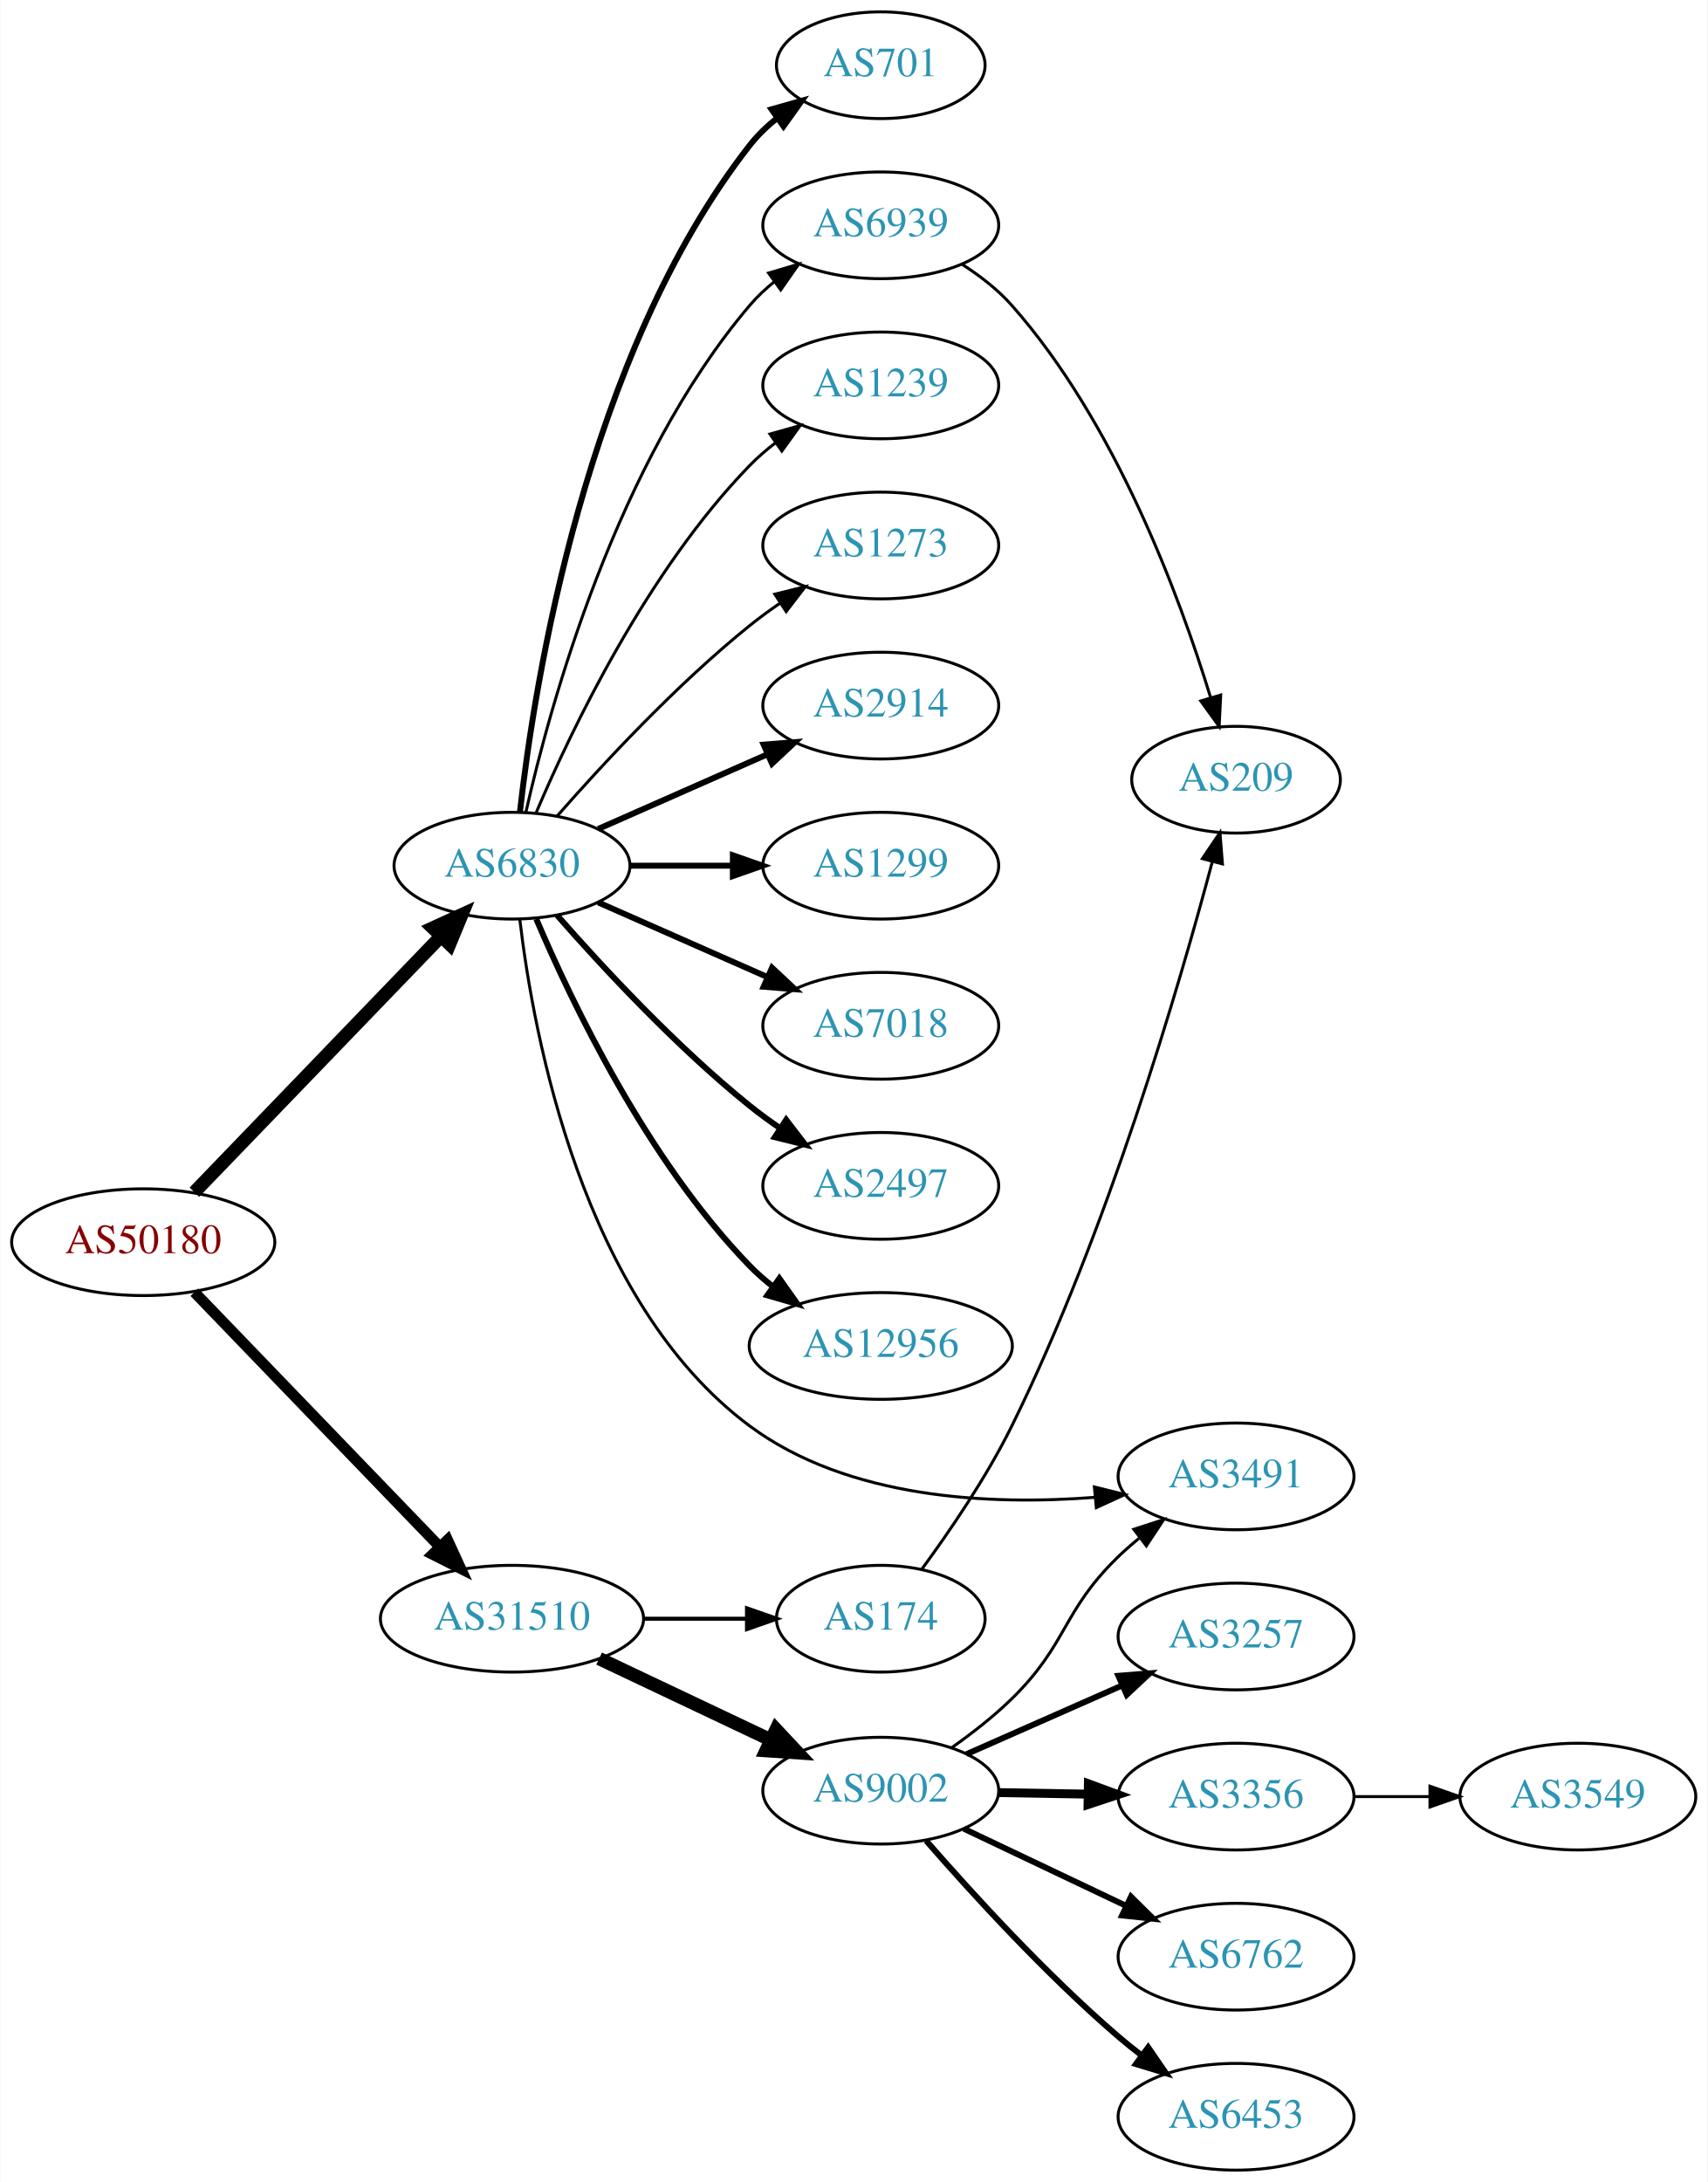
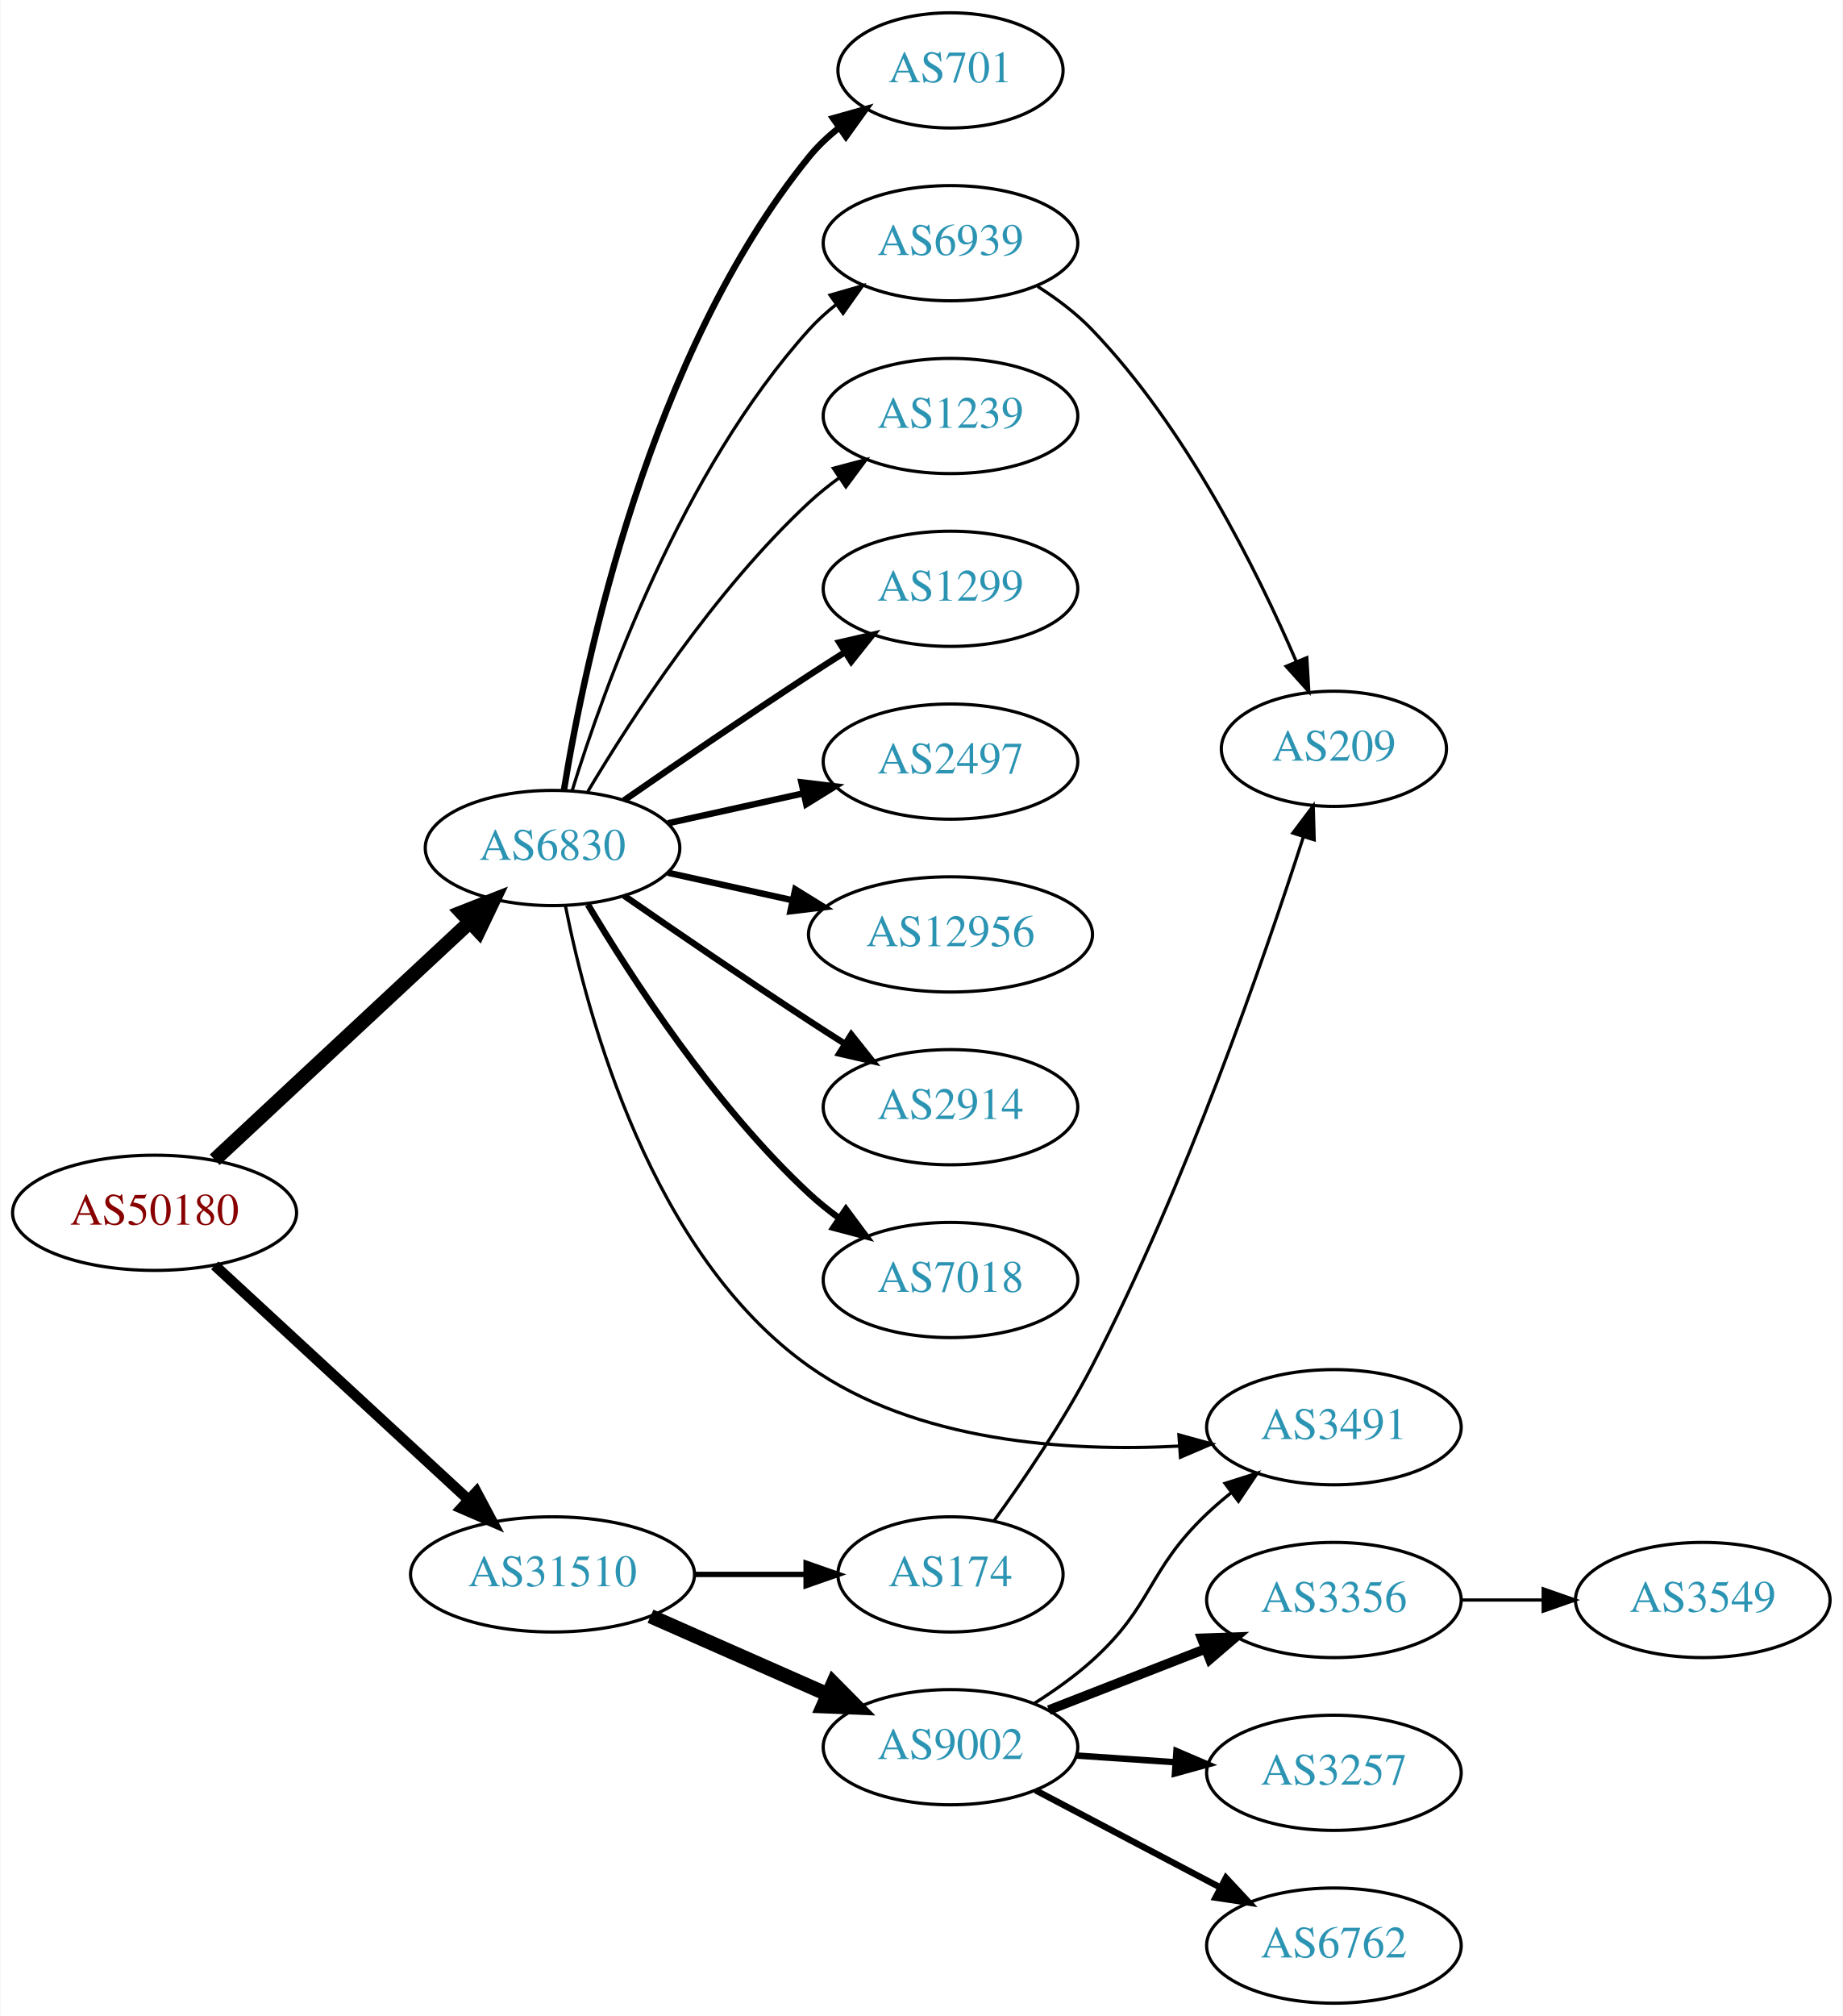
- <svg xmlns="http://www.w3.org/2000/svg" xmlns:xlink="http://www.w3.org/1999/xlink" width="576pt" height="736pt" viewBox="0.00 0.00 575.76 736.00">
-   <g id="graph0" class="graph" transform="scale(1 1) rotate(0) translate(4 732)">
-     <polygon fill="white" stroke="none" points="-4,4 -4,-732 571.762,-732 571.762,4 -4,4" />
+ <svg xmlns="http://www.w3.org/2000/svg" xmlns:xlink="http://www.w3.org/1999/xlink" width="576pt" height="630pt" viewBox="0.00 0.00 575.76 630.00">
+   <g id="graph0" class="graph" transform="scale(1 1) rotate(0) translate(4 626)">
+     <polygon fill="white" stroke="none" points="-4,4 -4,-626 571.762,-626 571.762,4 -4,4" />
    <g id="node1" class="node">
      <g id="a_node1">
        <a xlink:href="/asn/50180" xlink:title="AS50180 ~ MED-EL-AS [AT]">
-           <ellipse fill="#ffffff" stroke="black" cx="44.196" cy="-313" rx="44.393" ry="18" />
-           <text text-anchor="middle" x="44.196" y="-309.3" font-family="Times,serif" font-size="14.00" fill="#880000">AS50180</text>
+           <ellipse fill="#ffffff" stroke="black" cx="44.196" cy="-247" rx="44.393" ry="18" />
+           <text text-anchor="middle" x="44.196" y="-243.3" font-family="Times,serif" font-size="14.00" fill="#880000">AS50180</text>
        </a>
      </g>
    </g>
    <g id="node2" class="node">
      <g id="a_node2">
        <a xlink:href="/asn/6830" xlink:title="AS6830 ~ LGI-UPC [AT]">
-           <ellipse fill="#ffffff" stroke="black" cx="168.588" cy="-440" rx="39.794" ry="18" />
-           <text text-anchor="middle" x="168.588" y="-436.3" font-family="Times,serif" font-size="14.00" fill="#2c94b3">AS6830</text>
+           <ellipse fill="#ffffff" stroke="black" cx="168.588" cy="-361" rx="39.794" ry="18" />
+           <text text-anchor="middle" x="168.588" y="-357.3" font-family="Times,serif" font-size="14.00" fill="#2c94b3">AS6830</text>
        </a>
      </g>
    </g>
    <g id="edge1" class="edge">
-       <path fill="none" stroke="black" stroke-width="4.5" d="M61.449,-329.865C82.781,-352 120.353,-390.986 144.595,-416.141" />
-       <polygon fill="black" stroke="black" stroke-width="4.5" points="141.883,-419.001 151.657,-423.469 147.553,-413.536 141.883,-419.001" />
+       <path fill="none" stroke="black" stroke-width="4.5" d="M62.993,-263.577C83.96,-283.106 118.931,-315.679 142.607,-337.731" />
+       <polygon fill="black" stroke="black" stroke-width="4.5" points="140.165,-340.838 150.166,-344.773 145.532,-335.075 140.165,-340.838" />
    </g>
    <g id="node3" class="node">
      <g id="a_node3">
        <a xlink:href="/asn/31510" xlink:title="AS31510 ~ Innsbrucker Kommunalbetriebe AG [AT]">
-           <ellipse fill="#ffffff" stroke="black" cx="168.588" cy="-186" rx="44.393" ry="18" />
-           <text text-anchor="middle" x="168.588" y="-182.3" font-family="Times,serif" font-size="14.00" fill="#2c94b3">AS31510</text>
+           <ellipse fill="#ffffff" stroke="black" cx="168.588" cy="-134" rx="44.393" ry="18" />
+           <text text-anchor="middle" x="168.588" y="-130.3" font-family="Times,serif" font-size="14.00" fill="#2c94b3">AS31510</text>
        </a>
      </g>
    </g>
    <g id="edge2" class="edge">
-       <path fill="none" stroke="black" stroke-width="3.656" d="M61.449,-296.135C82.663,-274.122 119.938,-235.444 144.192,-210.278" />
-       <polygon fill="black" stroke="black" stroke-width="3.656" points="146.849,-212.564 151.268,-202.934 141.809,-207.706 146.849,-212.564" />
+       <path fill="none" stroke="black" stroke-width="3.3" d="M62.993,-230.569C83.841,-211.321 118.534,-179.29 142.202,-157.438" />
+       <polygon fill="black" stroke="black" stroke-width="3.3" points="144.797,-159.806 149.77,-150.451 140.048,-154.663 144.797,-159.806" />
    </g>
    <g id="node4" class="node">
      <g id="a_node4">
-         <a xlink:href="/asn/2914" xlink:title="AS2914 ~ NTT America, Inc. [US]">
-           <ellipse fill="#ffffff" stroke="black" cx="292.98" cy="-494" rx="39.794" ry="18" />
-           <text text-anchor="middle" x="292.98" y="-490.3" font-family="Times,serif" font-size="14.00" fill="#2c94b3">AS2914</text>
+         <a xlink:href="/asn/1299" xlink:title="AS1299 ~ Telia Carrier [EU]">
+           <ellipse fill="#ffffff" stroke="black" cx="292.98" cy="-442" rx="39.794" ry="18" />
+           <text text-anchor="middle" x="292.98" y="-438.3" font-family="Times,serif" font-size="14.00" fill="#2c94b3">AS1299</text>
        </a>
      </g>
    </g>
    <g id="edge3" class="edge">
-       <path fill="none" stroke="black" stroke-width="2" d="M197.667,-452.389C214.615,-459.866 236.413,-469.483 254.782,-477.588" />
-       <polygon fill="black" stroke="black" stroke-width="2" points="253.47,-480.834 264.032,-481.669 256.296,-474.43 253.47,-480.834" />
+       <path fill="none" stroke="black" stroke-width="2" d="M190.945,-375.901C206.796,-386.877 228.999,-402.079 248.784,-415 252.366,-417.339 256.137,-419.759 259.897,-422.144" />
+       <polygon fill="black" stroke="black" stroke-width="2" points="258.23,-425.231 268.558,-427.596 261.959,-419.307 258.23,-425.231" />
    </g>
    <g id="node5" class="node">
      <g id="a_node5">
-         <a xlink:href="/asn/1299" xlink:title="AS1299 ~ Telia Carrier [EU]">
-           <ellipse fill="#ffffff" stroke="black" cx="292.98" cy="-440" rx="39.794" ry="18" />
-           <text text-anchor="middle" x="292.98" y="-436.3" font-family="Times,serif" font-size="14.00" fill="#2c94b3">AS1299</text>
+         <a xlink:href="/asn/2497" xlink:title="AS2497 ~ Internet Initiative Japan Inc. [JP]">
+           <ellipse fill="#ffffff" stroke="black" cx="292.98" cy="-388" rx="39.794" ry="18" />
+           <text text-anchor="middle" x="292.98" y="-384.3" font-family="Times,serif" font-size="14.00" fill="#2c94b3">AS2497</text>
        </a>
      </g>
    </g>
    <g id="edge4" class="edge">
-       <path fill="none" stroke="black" stroke-width="2" d="M208.314,-440C219.252,-440 231.303,-440 242.769,-440" />
-       <polygon fill="black" stroke="black" stroke-width="2" points="243.087,-443.5 253.087,-440 243.087,-436.5 243.087,-443.5" />
+       <path fill="none" stroke="black" stroke-width="2" d="M204.661,-368.737C217.848,-371.646 233.028,-374.995 246.994,-378.076" />
+       <polygon fill="black" stroke="black" stroke-width="2" points="246.383,-381.525 256.903,-380.262 247.891,-374.69 246.383,-381.525" />
    </g>
    <g id="node6" class="node">
      <g id="a_node6">
-         <a xlink:href="/asn/7018" xlink:title="AS7018 ~ AT&amp;T Services, Inc. [US]">
-           <ellipse fill="#ffffff" stroke="black" cx="292.98" cy="-386" rx="39.794" ry="18" />
-           <text text-anchor="middle" x="292.98" y="-382.3" font-family="Times,serif" font-size="14.00" fill="#2c94b3">AS7018</text>
+         <a xlink:href="/asn/12956" xlink:title="AS12956 ~ TELXIUS [ES]">
+           <ellipse fill="#ffffff" stroke="black" cx="292.98" cy="-334" rx="44.393" ry="18" />
+           <text text-anchor="middle" x="292.98" y="-330.3" font-family="Times,serif" font-size="14.00" fill="#2c94b3">AS12956</text>
        </a>
      </g>
    </g>
    <g id="edge5" class="edge">
-       <path fill="none" stroke="black" stroke-width="2" d="M197.667,-427.611C214.615,-420.134 236.413,-410.517 254.782,-402.412" />
-       <polygon fill="black" stroke="black" stroke-width="2" points="256.296,-405.57 264.032,-398.331 253.47,-399.166 256.296,-405.57" />
+       <path fill="none" stroke="black" stroke-width="2" d="M204.661,-353.263C216.7,-350.607 230.4,-347.585 243.321,-344.734" />
+       <polygon fill="black" stroke="black" stroke-width="2" points="244.459,-348.068 253.47,-342.495 242.951,-341.232 244.459,-348.068" />
    </g>
    <g id="node7" class="node">
      <g id="a_node7">
-         <a xlink:href="/asn/2497" xlink:title="AS2497 ~ Internet Initiative Japan Inc. [JP]">
-           <ellipse fill="#ffffff" stroke="black" cx="292.98" cy="-332" rx="39.794" ry="18" />
-           <text text-anchor="middle" x="292.98" y="-328.3" font-family="Times,serif" font-size="14.00" fill="#2c94b3">AS2497</text>
+         <a xlink:href="/asn/2914" xlink:title="AS2914 ~ NTT America, Inc. [US]">
+           <ellipse fill="#ffffff" stroke="black" cx="292.98" cy="-280" rx="39.794" ry="18" />
+           <text text-anchor="middle" x="292.98" y="-276.3" font-family="Times,serif" font-size="14.00" fill="#2c94b3">AS2914</text>
        </a>
      </g>
    </g>
    <g id="edge6" class="edge">
-       <path fill="none" stroke="black" stroke-width="2" d="M183.74,-423.337C198.842,-406.106 223.963,-378.976 248.784,-359 252.04,-356.38 255.565,-353.808 259.149,-351.354" />
-       <polygon fill="black" stroke="black" stroke-width="2" points="261.068,-354.281 267.522,-345.879 257.237,-348.423 261.068,-354.281" />
+       <path fill="none" stroke="black" stroke-width="2" d="M190.945,-346.099C206.796,-335.123 228.999,-319.921 248.784,-307 252.366,-304.661 256.137,-302.241 259.897,-299.856" />
+       <polygon fill="black" stroke="black" stroke-width="2" points="261.959,-302.693 268.558,-294.404 258.23,-296.769 261.959,-302.693" />
    </g>
    <g id="node8" class="node">
      <g id="a_node8">
-         <a xlink:href="/asn/12956" xlink:title="AS12956 ~ TELXIUS [ES]">
-           <ellipse fill="#ffffff" stroke="black" cx="292.98" cy="-278" rx="44.393" ry="18" />
-           <text text-anchor="middle" x="292.98" y="-274.3" font-family="Times,serif" font-size="14.00" fill="#2c94b3">AS12956</text>
+         <a xlink:href="/asn/7018" xlink:title="AS7018 ~ AT&amp;T Services, Inc. [US]">
+           <ellipse fill="#ffffff" stroke="black" cx="292.98" cy="-226" rx="39.794" ry="18" />
+           <text text-anchor="middle" x="292.98" y="-222.3" font-family="Times,serif" font-size="14.00" fill="#2c94b3">AS7018</text>
        </a>
      </g>
    </g>
    <g id="edge7" class="edge">
-       <path fill="none" stroke="black" stroke-width="2" d="M176.779,-422.025C188.546,-394.318 214.12,-340.652 248.784,-305 251.2,-302.515 253.889,-300.158 256.71,-297.949" />
-       <polygon fill="black" stroke="black" stroke-width="2" points="258.774,-300.775 264.894,-292.127 254.717,-295.071 258.774,-300.775" />
+       <path fill="none" stroke="black" stroke-width="2" d="M179.634,-343.329C193.205,-320.528 219.137,-280.528 248.784,-253 251.691,-250.301 254.904,-247.72 258.228,-245.297" />
+       <polygon fill="black" stroke="black" stroke-width="2" points="260.287,-248.13 266.606,-239.625 256.363,-242.333 260.287,-248.13" />
    </g>
    <g id="node9" class="node">
      <g id="a_node9">
        <a xlink:href="/asn/701" xlink:title="AS701 ~ UUNET [US]">
-           <ellipse fill="#ffffff" stroke="black" cx="292.98" cy="-710" rx="35.194" ry="18" />
-           <text text-anchor="middle" x="292.98" y="-706.3" font-family="Times,serif" font-size="14.00" fill="#2c94b3">AS701</text>
+           <ellipse fill="#ffffff" stroke="black" cx="292.98" cy="-604" rx="35.194" ry="18" />
+           <text text-anchor="middle" x="292.98" y="-600.3" font-family="Times,serif" font-size="14.00" fill="#2c94b3">AS701</text>
        </a>
      </g>
    </g>
    <g id="edge8" class="edge">
-       <path fill="none" stroke="black" stroke-width="2" d="M171.268,-458.129C176.098,-501.368 193.439,-612.216 248.784,-683 251.42,-686.37 254.601,-689.431 258.029,-692.179" />
-       <polygon fill="black" stroke="black" stroke-width="2" points="256.139,-695.128 266.331,-698.02 260.167,-689.403 256.139,-695.128" />
+       <path fill="none" stroke="black" stroke-width="2" d="M172.169,-379.178C178.624,-418.997 198.695,-515.286 248.784,-577 251.48,-580.322 254.7,-583.352 258.149,-586.083" />
+       <polygon fill="black" stroke="black" stroke-width="2" points="256.274,-589.043 266.474,-591.906 260.286,-583.307 256.274,-589.043" />
    </g>
    <g id="node10" class="node">
      <g id="a_node10">
        <a xlink:href="/asn/1239" xlink:title="AS1239 ~ Sprint [US]">
-           <ellipse fill="#ffffff" stroke="black" cx="292.98" cy="-602" rx="39.794" ry="18" />
-           <text text-anchor="middle" x="292.98" y="-598.3" font-family="Times,serif" font-size="14.00" fill="#2c94b3">AS1239</text>
+           <ellipse fill="#ffffff" stroke="black" cx="292.98" cy="-496" rx="39.794" ry="18" />
+           <text text-anchor="middle" x="292.98" y="-492.3" font-family="Times,serif" font-size="14.00" fill="#2c94b3">AS1239</text>
        </a>
      </g>
    </g>
    <g id="edge9" class="edge">
-       <path fill="none" stroke="black" d="M176.779,-457.975C188.546,-485.682 214.12,-539.348 248.784,-575 251.404,-577.695 254.345,-580.239 257.428,-582.608" />
-       <polygon fill="black" stroke="black" points="255.594,-585.597 265.796,-588.455 259.603,-579.859 255.594,-585.597" />
+       <path fill="none" stroke="black" d="M179.634,-378.671C193.205,-401.472 219.137,-441.472 248.784,-469 251.691,-471.699 254.904,-474.28 258.228,-476.703" />
+       <polygon fill="black" stroke="black" points="256.363,-479.667 266.606,-482.375 260.287,-473.87 256.363,-479.667" />
    </g>
    <g id="node11" class="node">
      <g id="a_node11">
        <a xlink:href="/asn/3491" xlink:title="AS3491 ~ PCCW Global, Inc. [US]">
-           <ellipse fill="#ffffff" stroke="black" cx="412.823" cy="-234" rx="39.794" ry="18" />
-           <text text-anchor="middle" x="412.823" y="-230.3" font-family="Times,serif" font-size="14.00" fill="#2c94b3">AS3491</text>
+           <ellipse fill="#ffffff" stroke="black" cx="412.823" cy="-180" rx="39.794" ry="18" />
+           <text text-anchor="middle" x="412.823" y="-176.3" font-family="Times,serif" font-size="14.00" fill="#2c94b3">AS3491</text>
        </a>
      </g>
    </g>
    <g id="edge10" class="edge">
-       <path fill="none" stroke="black" d="M171.234,-421.76C175.787,-383.096 192.239,-293.008 248.784,-251 281.948,-226.363 329.927,-224.201 365.255,-226.947" />
-       <polygon fill="black" stroke="black" points="365.039,-230.442 375.321,-227.887 365.689,-223.472 365.039,-230.442" />
+       <path fill="none" stroke="black" d="M172.604,-343.006C179.397,-308.645 199.344,-234.003 248.784,-199 282.231,-175.321 329.547,-172.249 364.598,-174.105" />
+       <polygon fill="black" stroke="black" points="364.38,-177.598 374.594,-174.784 364.854,-170.614 364.38,-177.598" />
    </g>
    <g id="node12" class="node">
      <g id="a_node12">
-         <a xlink:href="/asn/1273" xlink:title="AS1273 ~ Vodafone Group PLC [EU]">
-           <ellipse fill="#ffffff" stroke="black" cx="292.98" cy="-548" rx="39.794" ry="18" />
-           <text text-anchor="middle" x="292.98" y="-544.3" font-family="Times,serif" font-size="14.00" fill="#2c94b3">AS1273</text>
+         <a xlink:href="/asn/6939" xlink:title="AS6939 ~ Hurricane Electric LLC [US]">
+           <ellipse fill="#ffffff" stroke="black" cx="292.98" cy="-550" rx="39.794" ry="18" />
+           <text text-anchor="middle" x="292.98" y="-546.3" font-family="Times,serif" font-size="14.00" fill="#2c94b3">AS6939</text>
        </a>
      </g>
    </g>
    <g id="edge11" class="edge">
-       <path fill="none" stroke="black" d="M183.74,-456.663C198.842,-473.894 223.963,-501.024 248.784,-521 252.04,-523.62 255.565,-526.192 259.149,-528.646" />
-       <polygon fill="black" stroke="black" points="257.237,-531.577 267.522,-534.121 261.068,-525.719 257.237,-531.577" />
+       <path fill="none" stroke="black" d="M174.726,-378.94C184.629,-410.979 208.966,-478.812 248.784,-523 251.3,-525.792 254.172,-528.401 257.211,-530.812" />
+       <polygon fill="black" stroke="black" points="255.34,-533.776 265.519,-536.715 259.394,-528.07 255.34,-533.776" />
    </g>
    <g id="node13" class="node">
      <g id="a_node13">
-         <a xlink:href="/asn/6939" xlink:title="AS6939 ~ Hurricane Electric LLC [US]">
-           <ellipse fill="#ffffff" stroke="black" cx="292.98" cy="-656" rx="39.794" ry="18" />
-           <text text-anchor="middle" x="292.98" y="-652.3" font-family="Times,serif" font-size="14.00" fill="#2c94b3">AS6939</text>
+         <a xlink:href="/asn/9002" xlink:title="AS9002 ~ RETN Limited [EU]">
+           <ellipse fill="#ffffff" stroke="black" cx="292.98" cy="-80" rx="39.794" ry="18" />
+           <text text-anchor="middle" x="292.98" y="-76.3" font-family="Times,serif" font-size="14.00" fill="#2c94b3">AS9002</text>
        </a>
      </g>
    </g>
    <g id="edge12" class="edge">
-       <path fill="none" stroke="black" d="M173.282,-458.075C181.422,-494.148 203.855,-576.14 248.784,-629 251.219,-631.864 254.035,-634.521 257.04,-636.961" />
-       <polygon fill="black" stroke="black" points="255.139,-639.905 265.3,-642.906 259.228,-634.224 255.139,-639.905" />
+       <path fill="none" stroke="black" stroke-width="4.5" d="M199.216,-120.928C215.81,-113.607 236.67,-104.403 254.403,-96.579" />
+       <polygon fill="black" stroke="black" stroke-width="4.5" points="256.327,-100.034 263.887,-92.395 253.148,-92.829 256.327,-100.034" />
    </g>
    <g id="node14" class="node">
      <g id="a_node14">
-         <a xlink:href="/asn/9002" xlink:title="AS9002 ~ RETN Limited [EU]">
-           <ellipse fill="#ffffff" stroke="black" cx="292.98" cy="-128" rx="39.794" ry="18" />
-           <text text-anchor="middle" x="292.98" y="-124.3" font-family="Times,serif" font-size="14.00" fill="#2c94b3">AS9002</text>
+         <a xlink:href="/asn/174" xlink:title="AS174 ~ Cogent Communications [US]">
+           <ellipse fill="#ffffff" stroke="black" cx="292.98" cy="-134" rx="35.194" ry="18" />
+           <text text-anchor="middle" x="292.98" y="-130.3" font-family="Times,serif" font-size="14.00" fill="#2c94b3">AS174</text>
        </a>
      </g>
    </g>
    <g id="edge13" class="edge">
-       <path fill="none" stroke="black" stroke-width="4.5" d="M197.975,-172.548C215.174,-164.398 237.281,-153.921 255.735,-145.176" />
-       <polygon fill="black" stroke="black" stroke-width="4.5" points="257.657,-148.623 265.007,-140.782 254.284,-141.506 257.657,-148.623" />
+       <path fill="none" stroke="black" stroke-width="1.688" d="M213.084,-134C224.341,-134 236.473,-134 247.767,-134" />
+       <polygon fill="black" stroke="black" stroke-width="1.688" points="247.854,-137.5 257.854,-134 247.854,-130.5 247.854,-137.5" />
+     </g>
+     <g id="node19" class="node">
+       <g id="a_node19">
+         <a xlink:href="/asn/209" xlink:title="AS209 ~ CenturyLink Communications, LLC [US]">
+           <ellipse fill="#ffffff" stroke="black" cx="412.823" cy="-392" rx="35.194" ry="18" />
+           <text text-anchor="middle" x="412.823" y="-388.3" font-family="Times,serif" font-size="14.00" fill="#2c94b3">AS209</text>
+         </a>
+       </g>
+     </g>
+     <g id="edge19" class="edge">
+       <path fill="none" stroke="black" d="M320.21,-536.499C326.221,-532.654 332.277,-528.104 337.176,-523 366.691,-492.259 388.856,-447.636 401.082,-419.221" />
+       <polygon fill="black" stroke="black" points="404.353,-420.471 404.988,-409.895 397.896,-417.767 404.353,-420.471" />
+     </g>
+     <g id="edge14" class="edge">
+       <path fill="none" stroke="black" d="M319.249,-93.742C325.416,-97.636 331.786,-102.149 337.176,-107 356.475,-124.365 354.328,-135.147 373.176,-153 375.553,-155.251 378.131,-157.458 380.789,-159.58" />
+       <polygon fill="black" stroke="black" points="378.78,-162.448 388.881,-165.647 382.979,-156.848 378.78,-162.448" />
    </g>
    <g id="node15" class="node">
      <g id="a_node15">
-         <a xlink:href="/asn/174" xlink:title="AS174 ~ Cogent Communications [US]">
-           <ellipse fill="#ffffff" stroke="black" cx="292.98" cy="-186" rx="35.194" ry="18" />
-           <text text-anchor="middle" x="292.98" y="-182.3" font-family="Times,serif" font-size="14.00" fill="#2c94b3">AS174</text>
-         </a>
-       </g>
-     </g>
-     <g id="edge14" class="edge">
-       <path fill="none" stroke="black" stroke-width="1.35" d="M213.084,-186C224.341,-186 236.473,-186 247.767,-186" />
-       <polygon fill="black" stroke="black" stroke-width="1.35" points="247.854,-189.5 257.854,-186 247.854,-182.5 247.854,-189.5" />
-     </g>
-     <g id="node21" class="node">
-       <g id="a_node21">
-         <a xlink:href="/asn/209" xlink:title="AS209 ~ CenturyLink Communications, LLC [US]">
-           <ellipse fill="#ffffff" stroke="black" cx="412.823" cy="-469" rx="35.194" ry="18" />
-           <text text-anchor="middle" x="412.823" y="-465.3" font-family="Times,serif" font-size="14.00" fill="#2c94b3">AS209</text>
-         </a>
-       </g>
-     </g>
-     <g id="edge21" class="edge">
-       <path fill="none" stroke="black" d="M320.51,-642.776C326.512,-638.922 332.488,-634.299 337.176,-629 372.058,-589.576 393.733,-531.042 404.222,-496.78" />
-       <polygon fill="black" stroke="black" points="407.642,-497.556 407.121,-486.974 400.929,-495.572 407.642,-497.556" />
-     </g>
-     <g id="edge17" class="edge">
-       <path fill="none" stroke="black" d="M316.979,-142.552C323.823,-147.384 331.109,-153.059 337.176,-159 356.23,-177.657 354.005,-188.464 373.176,-207 375.328,-209.08 377.653,-211.117 380.058,-213.08" />
-       <polygon fill="black" stroke="black" points="378.331,-216.163 388.41,-219.428 382.567,-210.59 378.331,-216.163" />
+         <a xlink:href="/asn/6762" xlink:title="AS6762 ~ TELECOM ITALIA SPARKLE S.p.A. [IT]">
+           <ellipse fill="#ffffff" stroke="black" cx="412.823" cy="-18" rx="39.794" ry="18" />
+           <text text-anchor="middle" x="412.823" y="-14.3" font-family="Times,serif" font-size="14.00" fill="#2c94b3">AS6762</text>
+         </a>
+       </g>
+     </g>
+     <g id="edge15" class="edge">
+       <path fill="none" stroke="black" stroke-width="2" d="M319.55,-66.547C336.46,-57.651 358.833,-45.879 377.314,-36.156" />
+       <polygon fill="black" stroke="black" stroke-width="2" points="379.083,-39.181 386.303,-31.427 375.823,-32.986 379.083,-39.181" />
    </g>
    <g id="node16" class="node">
      <g id="a_node16">
        <a xlink:href="/asn/3356" xlink:title="AS3356 ~ Level 3 Parent, LLC [US]">
          <ellipse fill="#ffffff" stroke="black" cx="412.823" cy="-126" rx="39.794" ry="18" />
          <text text-anchor="middle" x="412.823" y="-122.3" font-family="Times,serif" font-size="14.00" fill="#2c94b3">AS3356</text>
        </a>
      </g>
    </g>
-     <g id="edge15" class="edge">
-       <path fill="none" stroke="black" stroke-width="3" d="M332.893,-127.34C342.446,-127.177 352.796,-127.002 362.759,-126.833" />
-       <polygon fill="black" stroke="black" stroke-width="3" points="363.012,-130.329 372.951,-126.66 362.893,-123.33 363.012,-130.329" />
+     <g id="edge16" class="edge">
+       <path fill="none" stroke="black" stroke-width="3" d="M323.717,-91.608C338.511,-97.382 356.588,-104.439 372.51,-110.654" />
+       <polygon fill="black" stroke="black" stroke-width="3" points="371.508,-114.02 382.096,-114.396 374.053,-107.499 371.508,-114.02" />
    </g>
    <g id="node17" class="node">
      <g id="a_node17">
-         <a xlink:href="/asn/6762" xlink:title="AS6762 ~ TELECOM ITALIA SPARKLE S.p.A. [IT]">
+         <a xlink:href="/asn/3257" xlink:title="AS3257 ~ GTT [DE]">
          <ellipse fill="#ffffff" stroke="black" cx="412.823" cy="-72" rx="39.794" ry="18" />
-           <text text-anchor="middle" x="412.823" y="-68.3" font-family="Times,serif" font-size="14.00" fill="#2c94b3">AS6762</text>
-         </a>
-       </g>
-     </g>
-     <g id="edge16" class="edge">
-       <path fill="none" stroke="black" stroke-width="2" d="M321.016,-115.152C337.184,-107.469 357.936,-97.608 375.52,-89.252" />
-       <polygon fill="black" stroke="black" stroke-width="2" points="377.384,-92.241 384.913,-84.788 374.379,-85.919 377.384,-92.241" />
+           <text text-anchor="middle" x="412.823" y="-68.3" font-family="Times,serif" font-size="14.00" fill="#2c94b3">AS3257</text>
+         </a>
+       </g>
+     </g>
+     <g id="edge17" class="edge">
+       <path fill="none" stroke="black" stroke-width="2" d="M332.24,-77.403C342.12,-76.732 352.886,-76.001 363.216,-75.3" />
+       <polygon fill="black" stroke="black" stroke-width="2" points="363.612,-78.781 373.352,-74.612 363.137,-71.797 363.612,-78.781" />
+     </g>
+     <g id="edge20" class="edge">
+       <path fill="none" stroke="black" d="M306.592,-150.756C315.833,-163.529 328.267,-181.794 337.176,-199 366.395,-255.426 390.871,-326.01 403.211,-364.254" />
+       <polygon fill="black" stroke="black" points="399.992,-365.68 406.363,-374.144 406.661,-363.554 399.992,-365.68" />
    </g>
    <g id="node18" class="node">
      <g id="a_node18">
-         <a xlink:href="/asn/6453" xlink:title="AS6453 ~ TATA COMMUNICATIONS (AMERICA) INC [US]">
-           <ellipse fill="#ffffff" stroke="black" cx="412.823" cy="-18" rx="39.794" ry="18" />
-           <text text-anchor="middle" x="412.823" y="-14.3" font-family="Times,serif" font-size="14.00" fill="#2c94b3">AS6453</text>
-         </a>
-       </g>
-     </g>
-     <g id="edge18" class="edge">
-       <path fill="none" stroke="black" stroke-width="2" d="M308.269,-111.147C323.483,-93.671 348.694,-66.015 373.176,-45 375.661,-42.868 378.312,-40.742 381.018,-38.674" />
-       <polygon fill="black" stroke="black" stroke-width="2" points="383.187,-41.424 389.185,-32.691 379.05,-35.777 383.187,-41.424" />
-     </g>
-     <g id="node19" class="node">
-       <g id="a_node19">
-         <a xlink:href="/asn/3257" xlink:title="AS3257 ~ GTT [DE]">
-           <ellipse fill="#ffffff" stroke="black" cx="412.823" cy="-180" rx="39.794" ry="18" />
-           <text text-anchor="middle" x="412.823" y="-176.3" font-family="Times,serif" font-size="14.00" fill="#2c94b3">AS3257</text>
-         </a>
-       </g>
-     </g>
-     <g id="edge19" class="edge">
-       <path fill="none" stroke="black" stroke-width="2" d="M321.907,-140.323C337.497,-147.202 357.133,-155.867 374.075,-163.343" />
-       <polygon fill="black" stroke="black" stroke-width="2" points="373.126,-166.75 383.688,-167.585 375.952,-160.346 373.126,-166.75" />
-     </g>
-     <g id="edge22" class="edge">
-       <path fill="none" stroke="black" d="M306.789,-202.656C316.132,-215.378 328.606,-233.623 337.176,-251 369.396,-316.323 393.543,-398.998 404.804,-441.302" />
-       <polygon fill="black" stroke="black" points="401.464,-442.366 407.386,-451.152 408.235,-440.591 401.464,-442.366" />
-     </g>
-     <g id="node20" class="node">
-       <g id="a_node20">
        <a xlink:href="/asn/3549" xlink:title="AS3549 ~ Level 3 Parent, LLC [US]">
          <ellipse fill="#ffffff" stroke="black" cx="528.116" cy="-126" rx="39.794" ry="18" />
          <text text-anchor="middle" x="528.116" y="-122.3" font-family="Times,serif" font-size="14.00" fill="#2c94b3">AS3549</text>
        </a>
      </g>
    </g>
-     <g id="edge20" class="edge">
+     <g id="edge18" class="edge">
      <path fill="none" stroke="black" d="M452.495,-126C460.698,-126 469.462,-126 477.994,-126" />
      <polygon fill="black" stroke="black" points="478.233,-129.5 488.233,-126 478.233,-122.5 478.233,-129.5" />
    </g>
  </g>
</svg>
